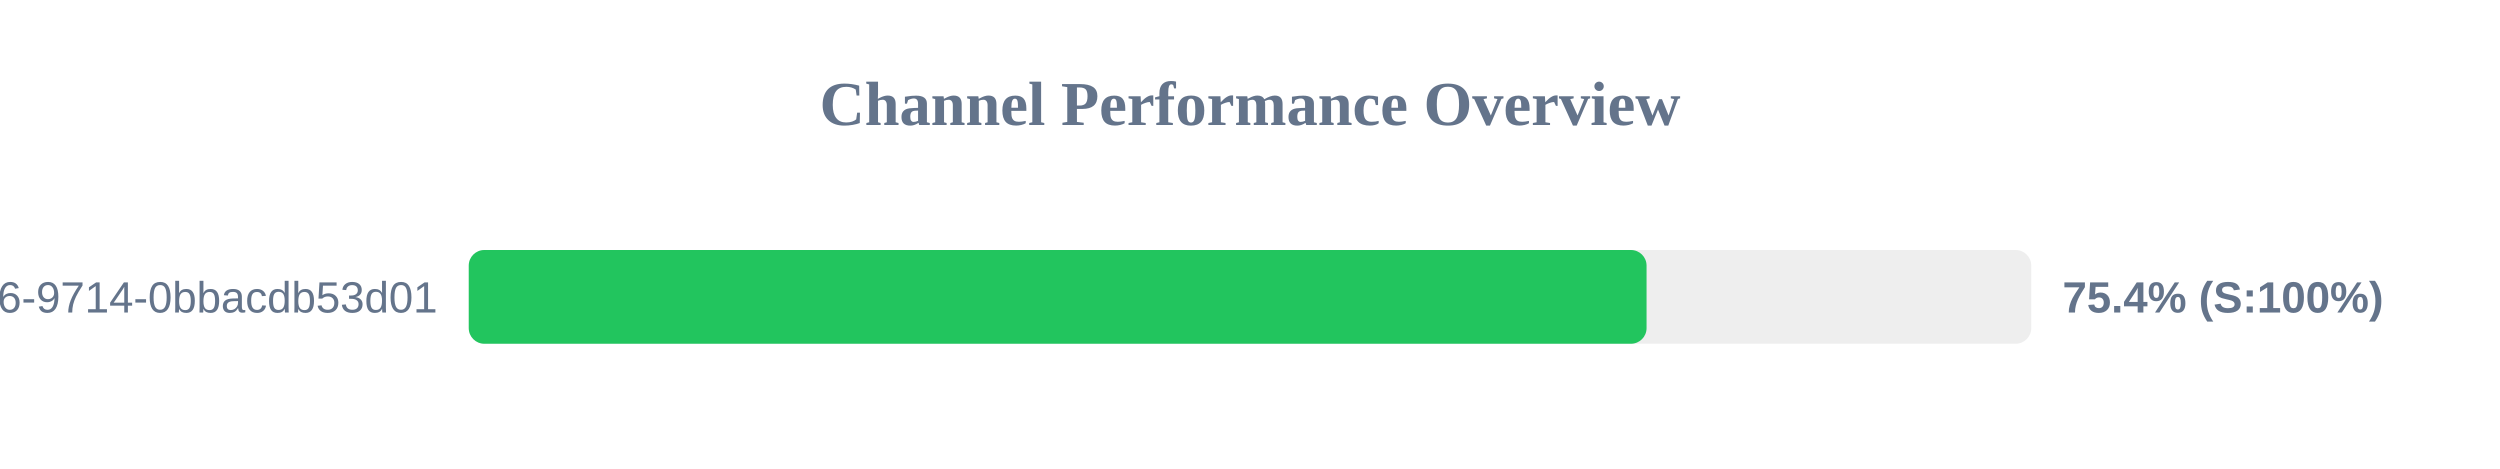
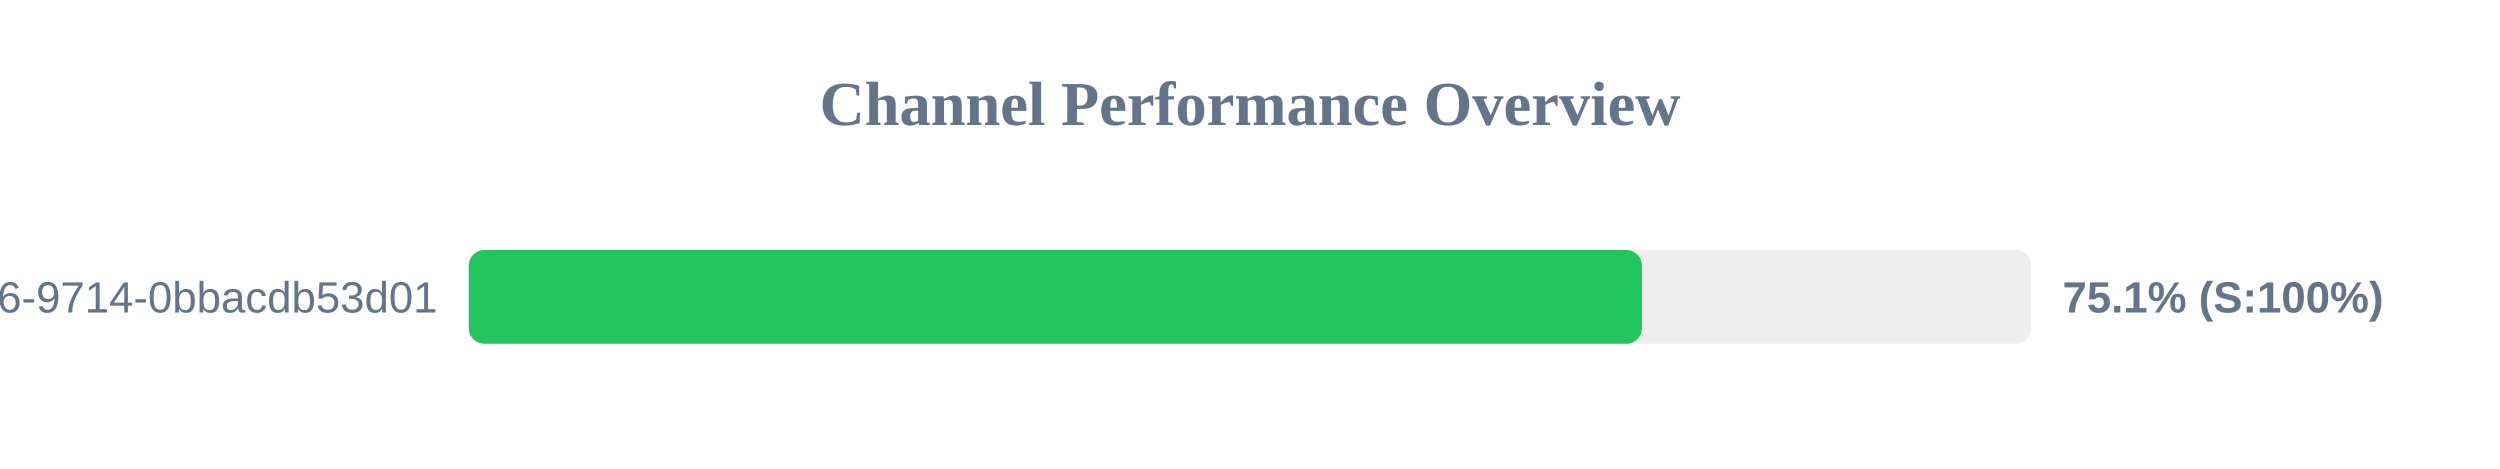
<svg xmlns="http://www.w3.org/2000/svg" width="800" height="150" version="1.1">
  <style>
        .row { font: 14px Arial; fill: #64748b; }
        .score { font: bold 14px Arial; fill: #64748b; }
    </style>
  <text x="400" y="40" text-anchor="middle" font-size="20px" font-weight="bold" fill="#64748b">Channel Performance Overview</text>
  <rect x="150" y="80" width="500" height="30" fill="#eee" rx="5" />
-   <rect x="150" y="80" width="376.9" height="30" fill="#22c55e" rx="5" />
+   <rect x="150" y="80" width="375.4" height="30" fill="#22c55e" rx="5" />
  <text x="140" y="100" text-anchor="end" class="row">?uuid=23125f6e-ec56-4c26-9714-0bbacdb53d01</text>
-   <text x="660" y="100" text-anchor="start" class="score">75.4% (S:100%)</text>
+   <text x="660" y="100" text-anchor="start" class="score">75.1% (S:100%)</text>
</svg>
